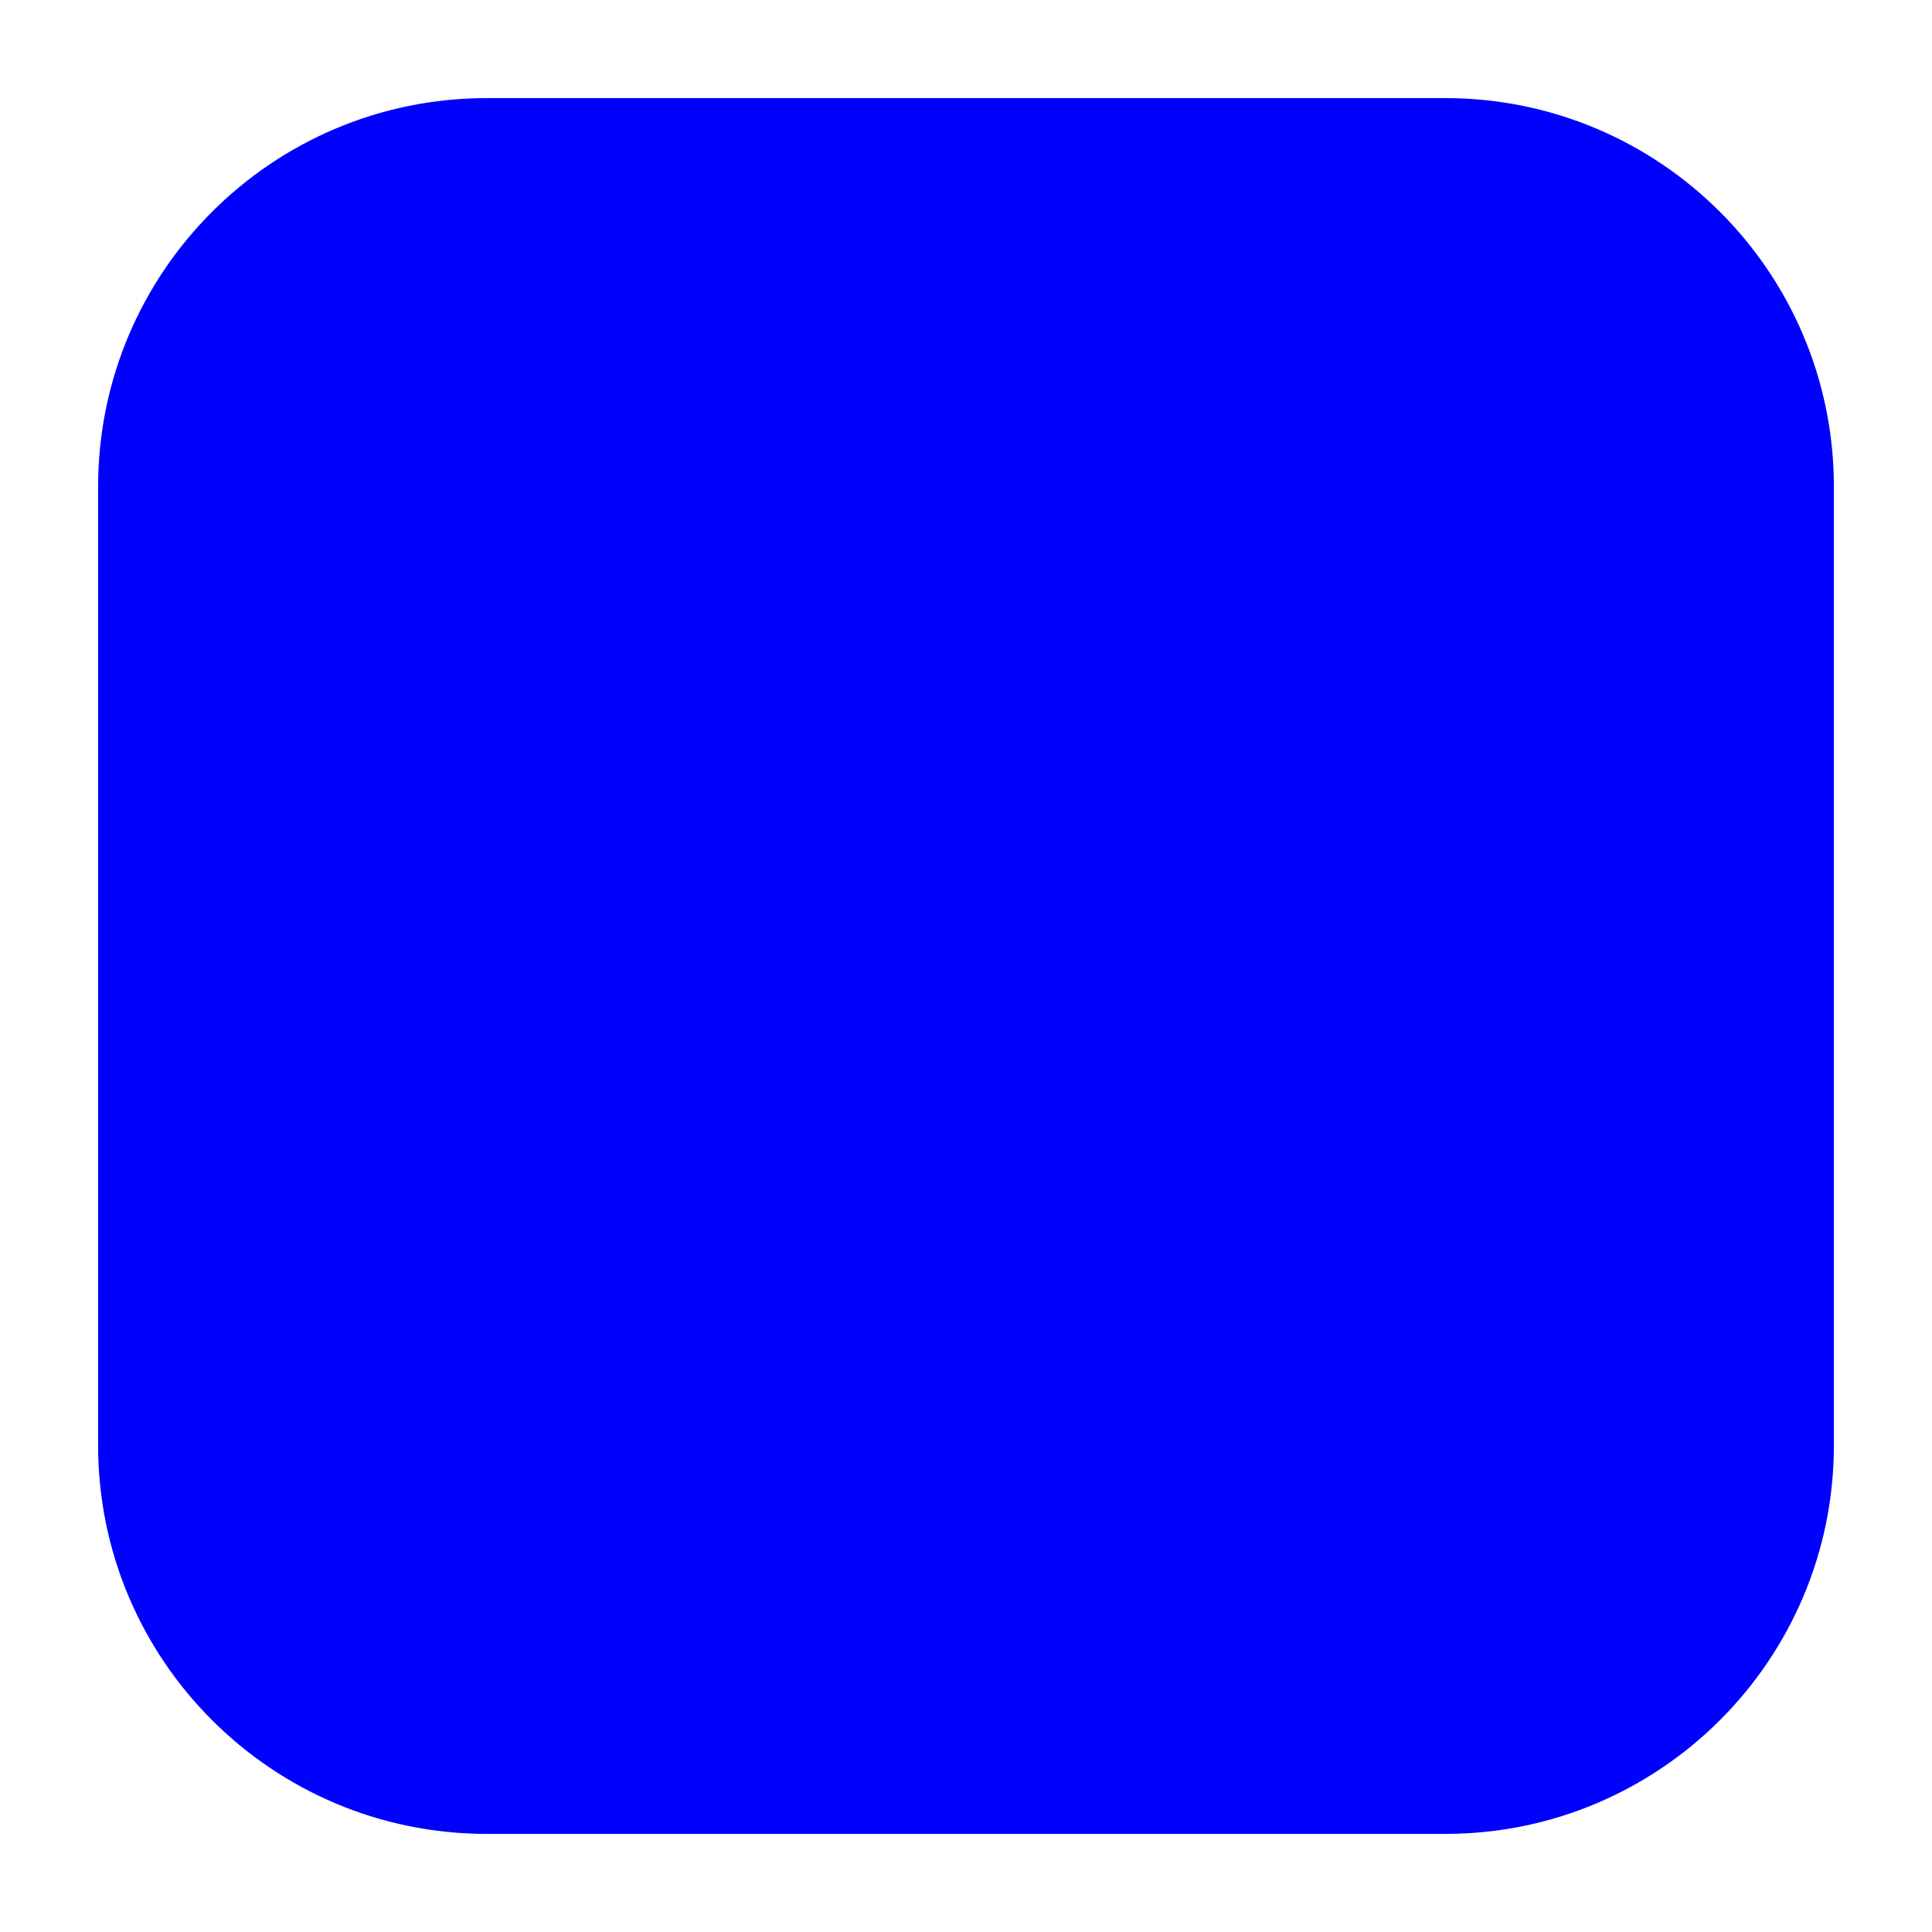
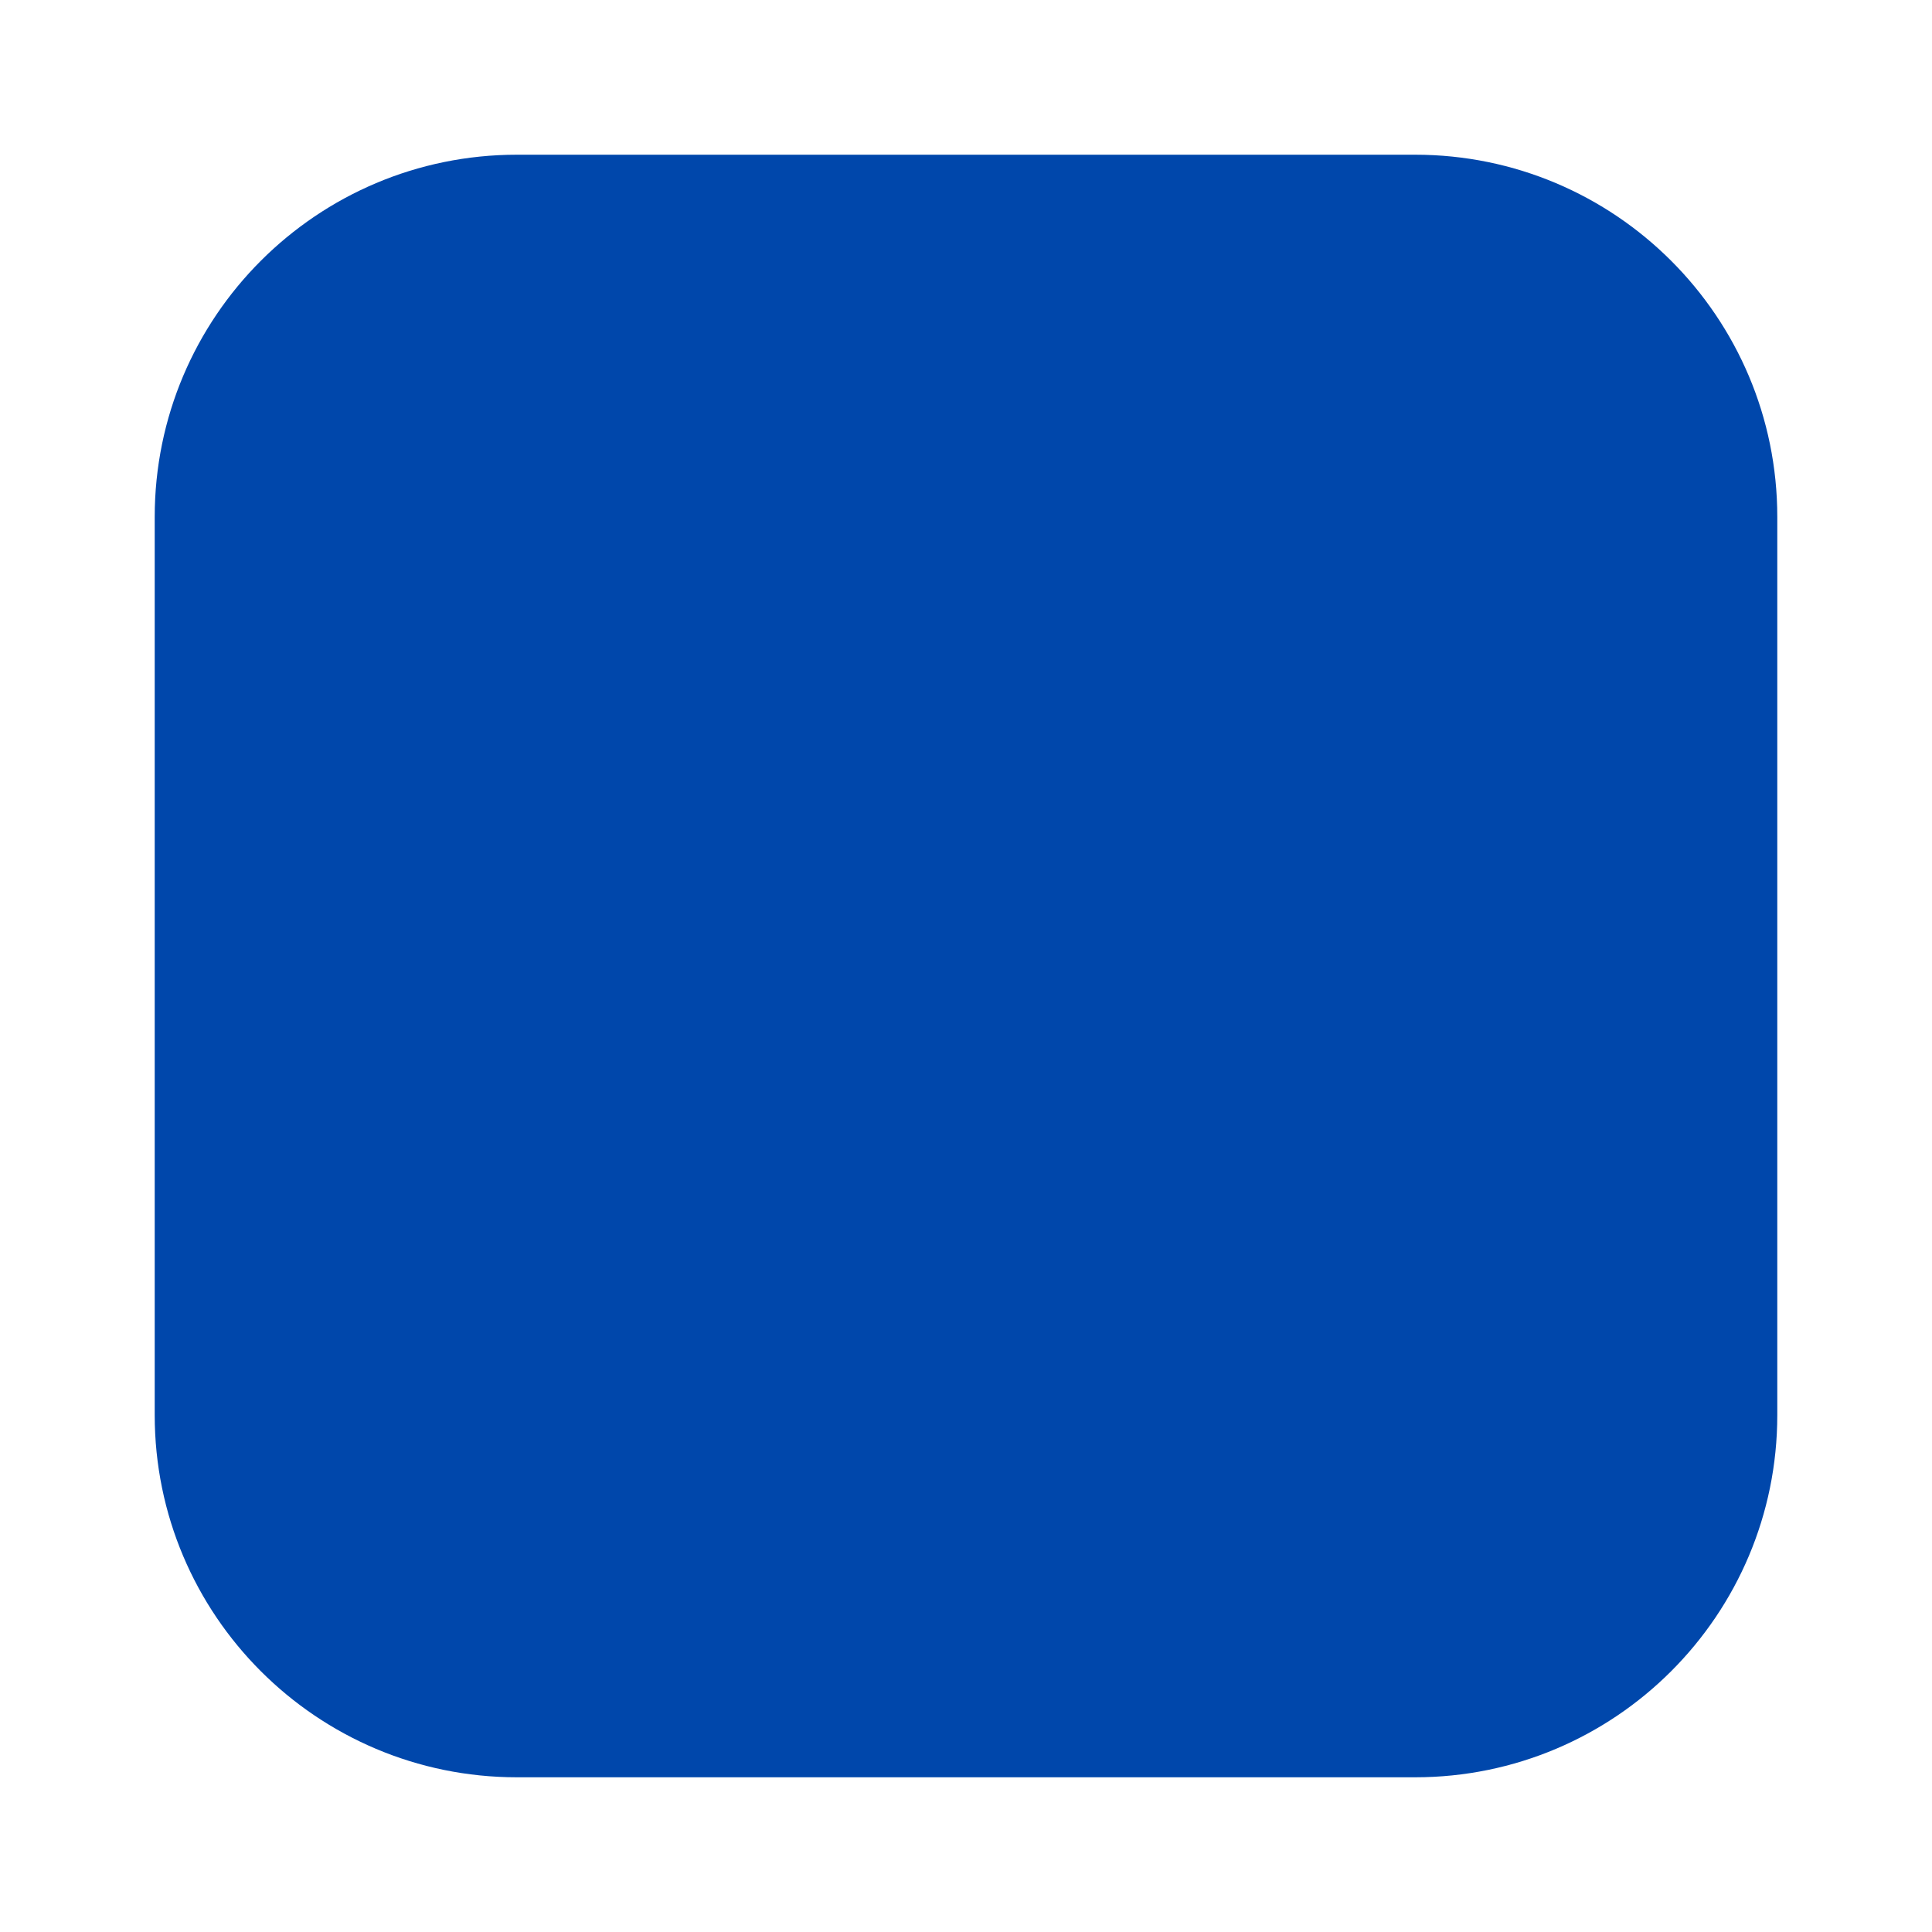
<svg xmlns="http://www.w3.org/2000/svg" viewBox="0 0 512 512">
-   <rect x="26" y="26" width="460" height="460" rx="103" ry="103" fill="#0000FF" />
+   <rect x="41" y="41" width="430" height="430" rx="96" ry="96" fill="#0047AB" />
</svg>
